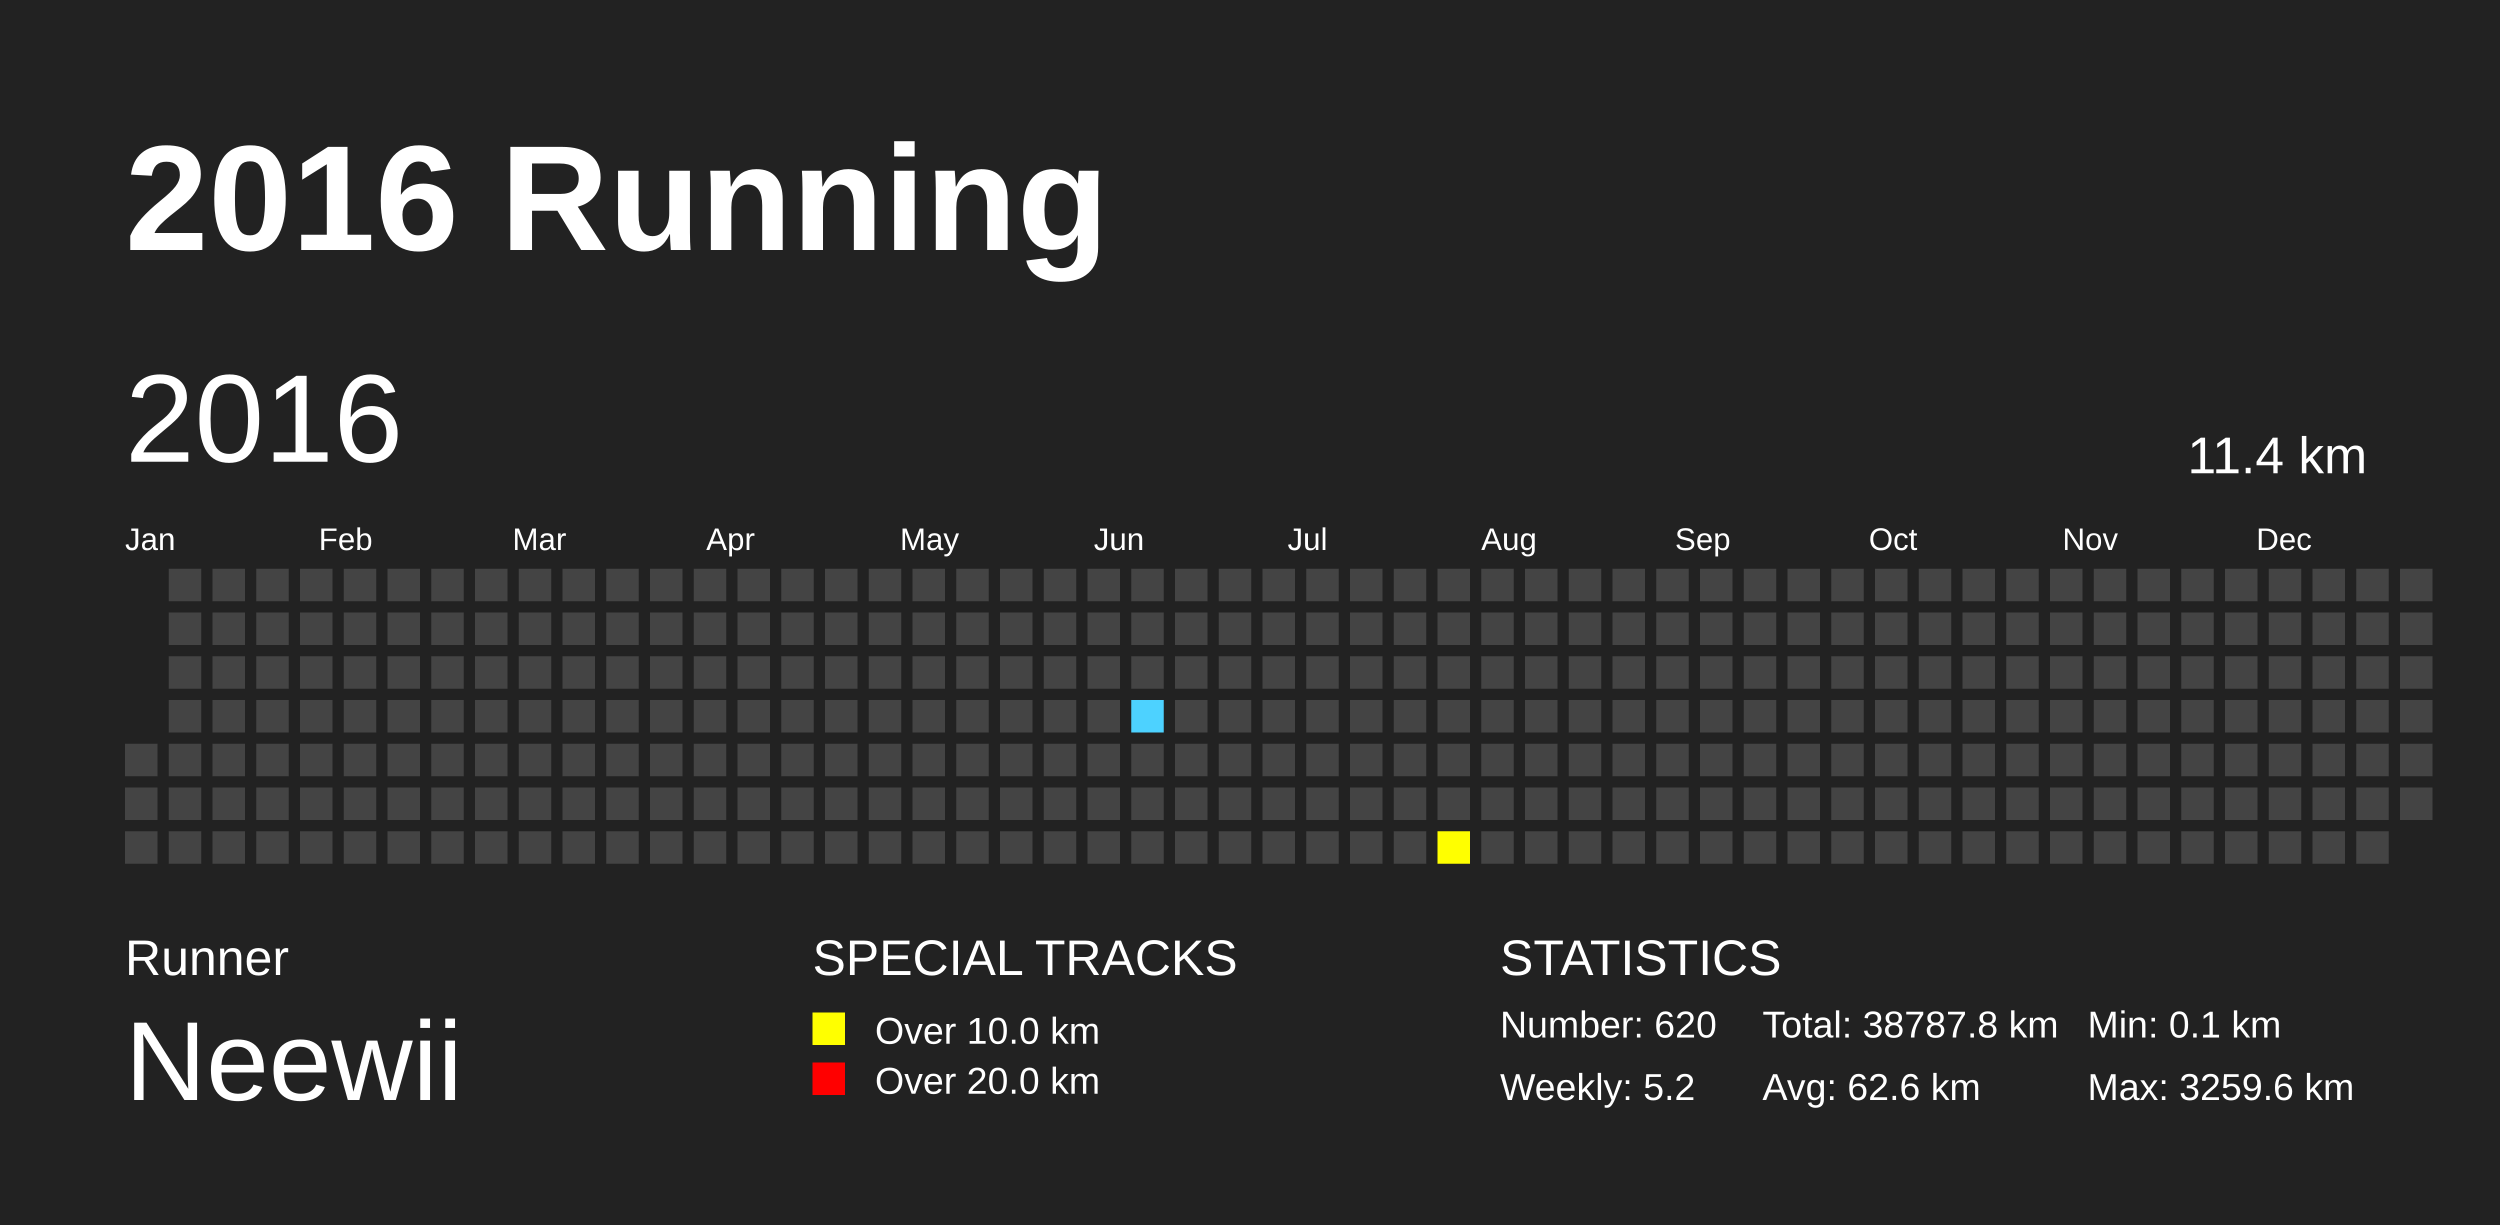
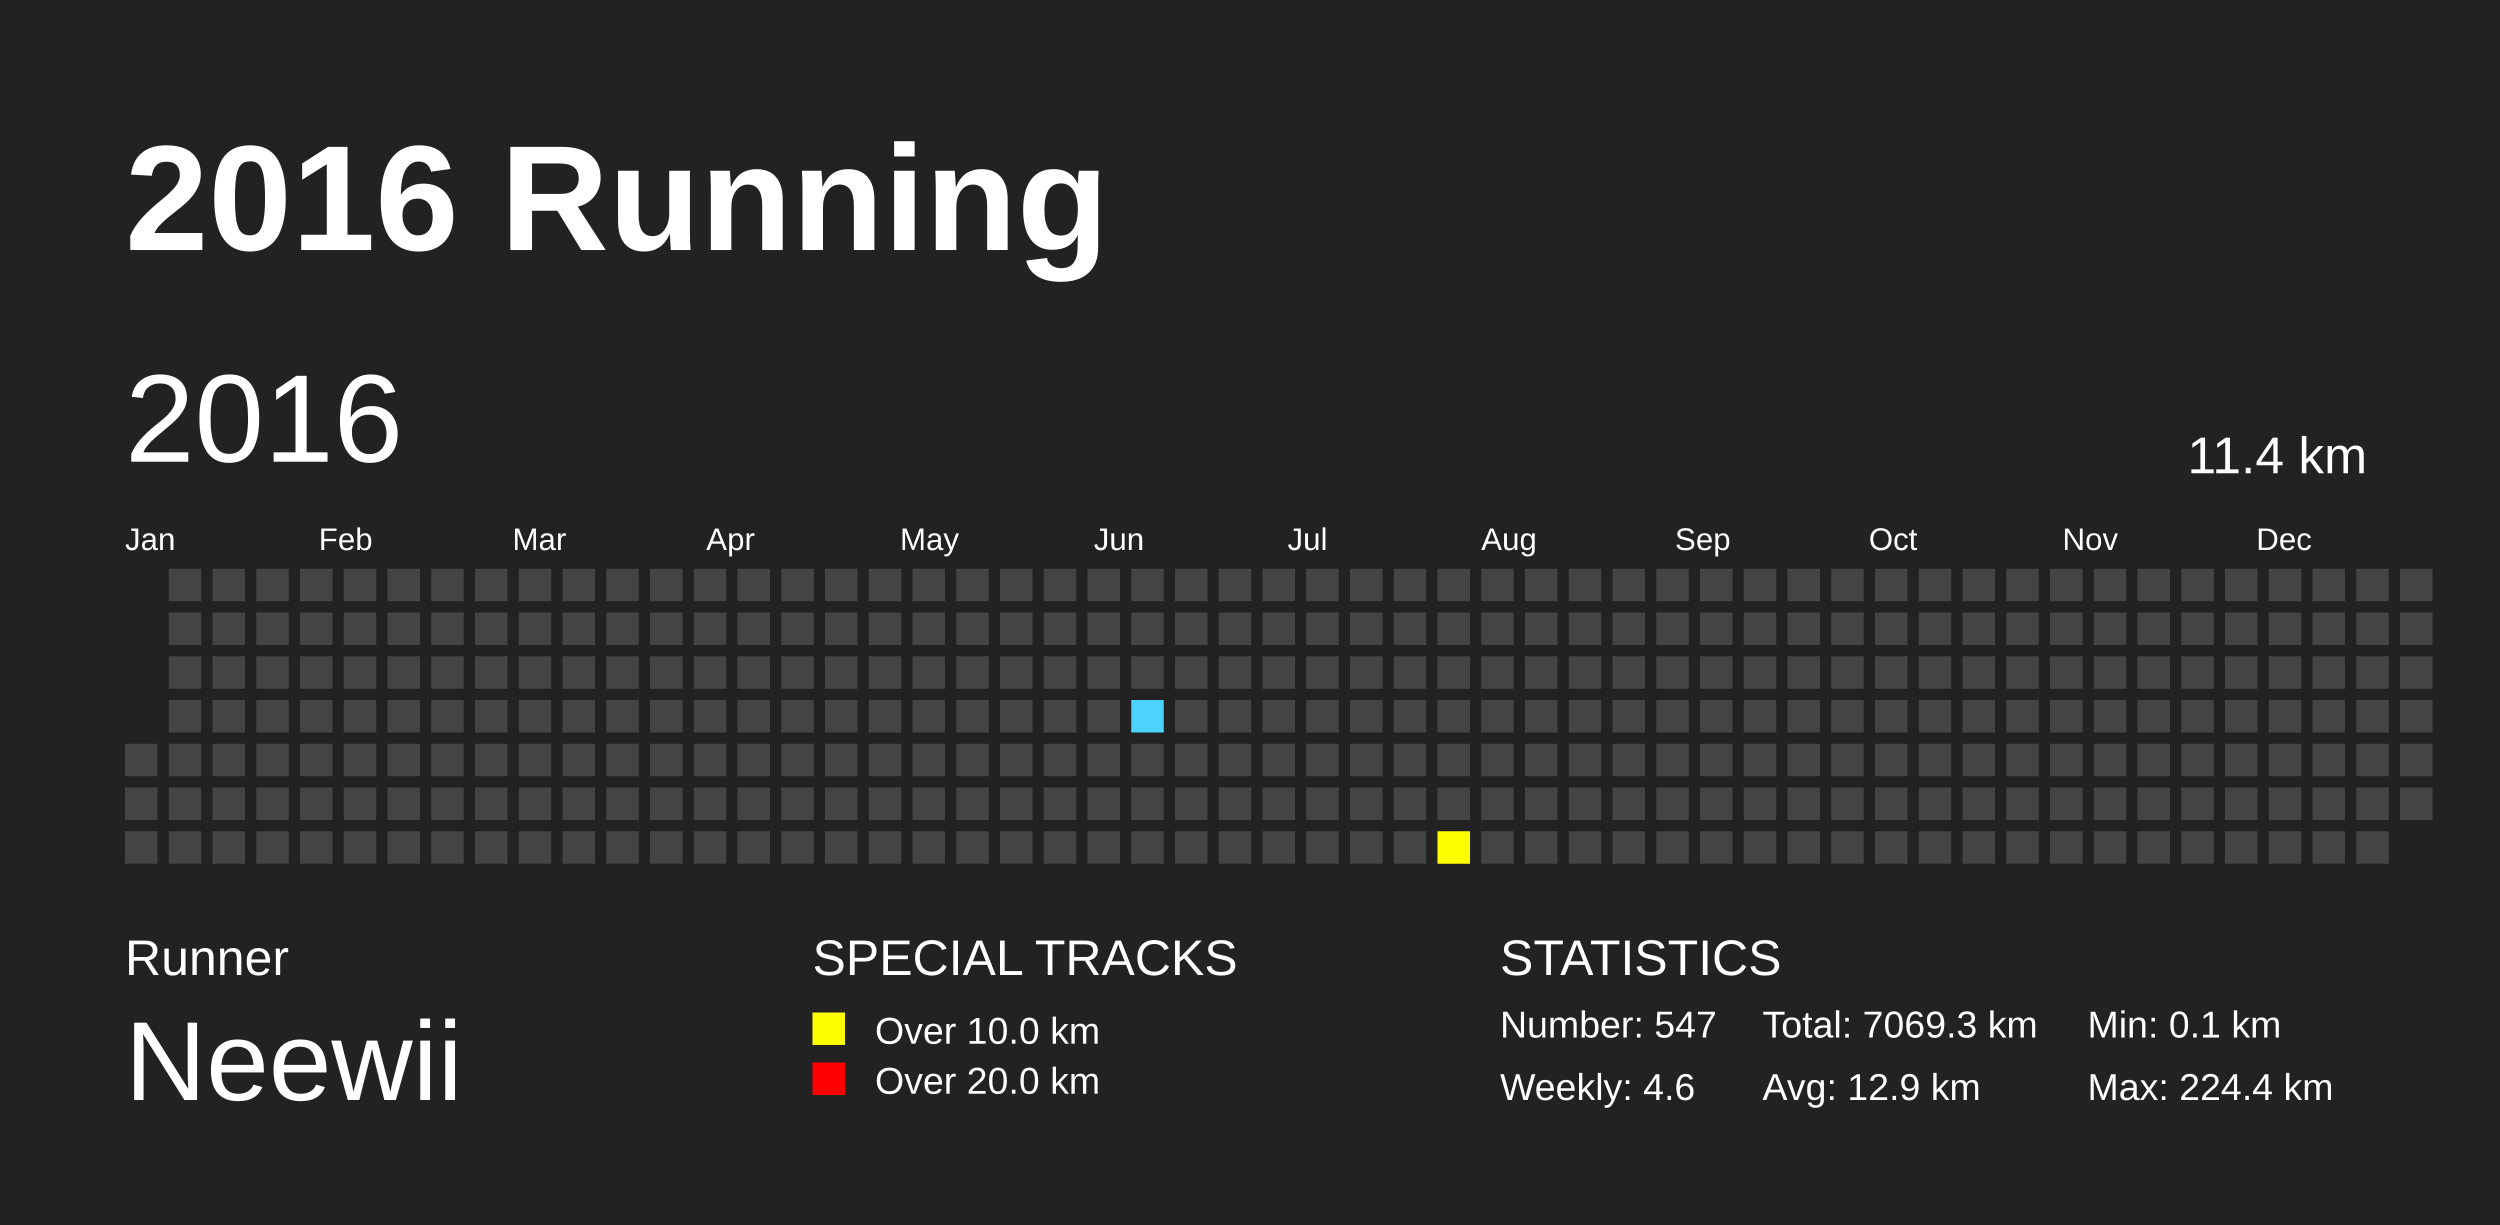
<svg xmlns="http://www.w3.org/2000/svg" baseProfile="full" height="98mm" version="1.1" viewBox="0,0,200,98" width="200mm">
  <defs>
    <pattern height="2" id="indoor-stripe" patternUnits="userSpaceOnUse" width="2">
      <line stroke="white" stroke-opacity="0.45" stroke-width="0.5" x1="0" x2="2" y1="2" y2="0" />
    </pattern>
  </defs>
  <rect fill="#222222" height="98" width="200" x="0" y="0" />
  <text fill="#FFFFFF" style="font-size:12px; font-family:Arial; font-weight:bold;" x="10" y="20">2016 Running</text>
  <text fill="#FFFFFF" style="font-size:4px; font-family:Arial" x="10" y="78">Runner</text>
  <text fill="#FFFFFF" style="font-size:9px; font-family:Arial" x="10" y="88">Neewii</text>
  <text fill="#FFFFFF" style="font-size:4px; font-family:Arial" x="65" y="78">SPECIAL TRACKS</text>
  <rect fill="yellow" height="2.6" width="2.6" x="65" y="81" />
  <text fill="#FFFFFF" style="font-size:3px; font-family:Arial" x="70" y="83.5">Over 10.0 km</text>
  <rect fill="red" height="2.6" width="2.6" x="65" y="85" />
  <text fill="#FFFFFF" style="font-size:3px; font-family:Arial" x="70" y="87.5">Over 20.0 km</text>
  <text fill="#FFFFFF" style="font-size:4px; font-family:Arial" x="120" y="78">STATISTICS</text>
-   <text fill="#FFFFFF" style="font-size:3px; font-family:Arial" x="120" y="83">Number: 620</text>
-   <text fill="#FFFFFF" style="font-size:3px; font-family:Arial" x="120" y="88">Weekly: 5.2</text>
-   <text fill="#FFFFFF" style="font-size:3px; font-family:Arial" x="141" y="83">Total: 38787.8 km</text>
-   <text fill="#FFFFFF" style="font-size:3px; font-family:Arial" x="141" y="88">Avg: 62.6 km</text>
+   <text fill="#FFFFFF" style="font-size:3px; font-family:Arial" x="120" y="83">Number: 547</text>
+   <text fill="#FFFFFF" style="font-size:3px; font-family:Arial" x="120" y="88">Weekly: 4.6</text>
+   <text fill="#FFFFFF" style="font-size:3px; font-family:Arial" x="141" y="83">Total: 7069.3 km</text>
+   <text fill="#FFFFFF" style="font-size:3px; font-family:Arial" x="141" y="88">Avg: 12.9 km</text>
  <text fill="#FFFFFF" style="font-size:3px; font-family:Arial" x="167" y="83">Min: 0.1 km</text>
-   <text fill="#FFFFFF" style="font-size:3px; font-family:Arial" x="167" y="88">Max: 3259.6 km</text>
+   <text fill="#FFFFFF" style="font-size:3px; font-family:Arial" x="167" y="88">Max: 224.4 km</text>
  <text dominant-baseline="hanging" fill="#FFFFFF" style="font-size:10.0px; font-family:Arial;" x="10" y="30">2016</text>
  <text dominant-baseline="hanging" fill="#FFFFFF" style="font-size:4.125px; font-family:Arial;" x="175" y="35">11.4 km</text>
  <text fill="#FFFFFF" style="font-size:2.5px; font-family:Arial" x="10.0" y="44">Jan</text>
  <text fill="#FFFFFF" style="font-size:2.5px; font-family:Arial" x="25.5" y="44">Feb</text>
  <text fill="#FFFFFF" style="font-size:2.5px; font-family:Arial" x="41.0" y="44">Mar</text>
  <text fill="#FFFFFF" style="font-size:2.5px; font-family:Arial" x="56.5" y="44">Apr</text>
  <text fill="#FFFFFF" style="font-size:2.5px; font-family:Arial" x="72.0" y="44">May</text>
  <text fill="#FFFFFF" style="font-size:2.5px; font-family:Arial" x="87.5" y="44">Jun</text>
  <text fill="#FFFFFF" style="font-size:2.5px; font-family:Arial" x="103.0" y="44">Jul</text>
  <text fill="#FFFFFF" style="font-size:2.5px; font-family:Arial" x="118.5" y="44">Aug</text>
  <text fill="#FFFFFF" style="font-size:2.5px; font-family:Arial" x="134.0" y="44">Sep</text>
  <text fill="#FFFFFF" style="font-size:2.5px; font-family:Arial" x="149.5" y="44">Oct</text>
  <text fill="#FFFFFF" style="font-size:2.5px; font-family:Arial" x="165.0" y="44">Nov</text>
  <text fill="#FFFFFF" style="font-size:2.5px; font-family:Arial" x="180.5" y="44">Dec</text>
  <rect fill="#444444" height="2.6" width="2.6" x="10.0" y="59.5" />
  <rect fill="#444444" height="2.6" width="2.6" x="10.0" y="63.0" />
  <rect fill="#444444" height="2.6" width="2.6" x="10.0" y="66.5" />
  <rect fill="#444444" height="2.6" width="2.6" x="13.5" y="45.5" />
  <rect fill="#444444" height="2.6" width="2.6" x="13.5" y="49.0" />
  <rect fill="#444444" height="2.6" width="2.6" x="13.5" y="52.5" />
  <rect fill="#444444" height="2.6" width="2.6" x="13.5" y="56.0" />
  <rect fill="#444444" height="2.6" width="2.6" x="13.5" y="59.5" />
  <rect fill="#444444" height="2.6" width="2.6" x="13.5" y="63.0" />
  <rect fill="#444444" height="2.6" width="2.6" x="13.5" y="66.5" />
  <rect fill="#444444" height="2.6" width="2.6" x="17.0" y="45.5" />
  <rect fill="#444444" height="2.6" width="2.6" x="17.0" y="49.0" />
  <rect fill="#444444" height="2.6" width="2.6" x="17.0" y="52.5" />
  <rect fill="#444444" height="2.6" width="2.6" x="17.0" y="56.0" />
  <rect fill="#444444" height="2.6" width="2.6" x="17.0" y="59.5" />
  <rect fill="#444444" height="2.6" width="2.6" x="17.0" y="63.0" />
  <rect fill="#444444" height="2.6" width="2.6" x="17.0" y="66.5" />
  <rect fill="#444444" height="2.6" width="2.6" x="20.5" y="45.5" />
  <rect fill="#444444" height="2.6" width="2.6" x="20.5" y="49.0" />
  <rect fill="#444444" height="2.6" width="2.6" x="20.5" y="52.5" />
  <rect fill="#444444" height="2.6" width="2.6" x="20.5" y="56.0" />
  <rect fill="#444444" height="2.6" width="2.6" x="20.5" y="59.5" />
  <rect fill="#444444" height="2.6" width="2.6" x="20.5" y="63.0" />
  <rect fill="#444444" height="2.6" width="2.6" x="20.5" y="66.5" />
  <rect fill="#444444" height="2.6" width="2.6" x="24.0" y="45.5" />
  <rect fill="#444444" height="2.6" width="2.6" x="24.0" y="49.0" />
  <rect fill="#444444" height="2.6" width="2.6" x="24.0" y="52.5" />
  <rect fill="#444444" height="2.6" width="2.6" x="24.0" y="56.0" />
  <rect fill="#444444" height="2.6" width="2.6" x="24.0" y="59.5" />
  <rect fill="#444444" height="2.6" width="2.6" x="24.0" y="63.0" />
  <rect fill="#444444" height="2.6" width="2.6" x="24.0" y="66.5" />
  <rect fill="#444444" height="2.6" width="2.6" x="27.5" y="45.5" />
  <rect fill="#444444" height="2.6" width="2.6" x="27.5" y="49.0" />
  <rect fill="#444444" height="2.6" width="2.6" x="27.5" y="52.5" />
  <rect fill="#444444" height="2.6" width="2.6" x="27.5" y="56.0" />
  <rect fill="#444444" height="2.6" width="2.6" x="27.5" y="59.5" />
  <rect fill="#444444" height="2.6" width="2.6" x="27.5" y="63.0" />
  <rect fill="#444444" height="2.6" width="2.6" x="27.5" y="66.5" />
  <rect fill="#444444" height="2.6" width="2.6" x="31.0" y="45.5" />
  <rect fill="#444444" height="2.6" width="2.6" x="31.0" y="49.0" />
  <rect fill="#444444" height="2.6" width="2.6" x="31.0" y="52.5" />
  <rect fill="#444444" height="2.6" width="2.6" x="31.0" y="56.0" />
  <rect fill="#444444" height="2.6" width="2.6" x="31.0" y="59.5" />
  <rect fill="#444444" height="2.6" width="2.6" x="31.0" y="63.0" />
  <rect fill="#444444" height="2.6" width="2.6" x="31.0" y="66.5" />
  <rect fill="#444444" height="2.6" width="2.6" x="34.5" y="45.5" />
  <rect fill="#444444" height="2.6" width="2.6" x="34.5" y="49.0" />
  <rect fill="#444444" height="2.6" width="2.6" x="34.5" y="52.5" />
  <rect fill="#444444" height="2.6" width="2.6" x="34.5" y="56.0" />
  <rect fill="#444444" height="2.6" width="2.6" x="34.5" y="59.5" />
  <rect fill="#444444" height="2.6" width="2.6" x="34.5" y="63.0" />
  <rect fill="#444444" height="2.6" width="2.6" x="34.5" y="66.5" />
  <rect fill="#444444" height="2.6" width="2.6" x="38.0" y="45.5" />
  <rect fill="#444444" height="2.6" width="2.6" x="38.0" y="49.0" />
  <rect fill="#444444" height="2.6" width="2.6" x="38.0" y="52.5" />
  <rect fill="#444444" height="2.6" width="2.6" x="38.0" y="56.0" />
  <rect fill="#444444" height="2.6" width="2.6" x="38.0" y="59.5" />
  <rect fill="#444444" height="2.6" width="2.6" x="38.0" y="63.0" />
  <rect fill="#444444" height="2.6" width="2.6" x="38.0" y="66.5" />
  <rect fill="#444444" height="2.6" width="2.6" x="41.5" y="45.5" />
  <rect fill="#444444" height="2.6" width="2.6" x="41.5" y="49.0" />
  <rect fill="#444444" height="2.6" width="2.6" x="41.5" y="52.5" />
  <rect fill="#444444" height="2.6" width="2.6" x="41.5" y="56.0" />
  <rect fill="#444444" height="2.6" width="2.6" x="41.5" y="59.5" />
  <rect fill="#444444" height="2.6" width="2.6" x="41.5" y="63.0" />
  <rect fill="#444444" height="2.6" width="2.6" x="41.5" y="66.5" />
  <rect fill="#444444" height="2.6" width="2.6" x="45.0" y="45.5" />
  <rect fill="#444444" height="2.6" width="2.6" x="45.0" y="49.0" />
  <rect fill="#444444" height="2.6" width="2.6" x="45.0" y="52.5" />
  <rect fill="#444444" height="2.6" width="2.6" x="45.0" y="56.0" />
  <rect fill="#444444" height="2.6" width="2.6" x="45.0" y="59.5" />
  <rect fill="#444444" height="2.6" width="2.6" x="45.0" y="63.0" />
  <rect fill="#444444" height="2.6" width="2.6" x="45.0" y="66.5" />
  <rect fill="#444444" height="2.6" width="2.6" x="48.5" y="45.5" />
  <rect fill="#444444" height="2.6" width="2.6" x="48.5" y="49.0" />
  <rect fill="#444444" height="2.6" width="2.6" x="48.5" y="52.5" />
  <rect fill="#444444" height="2.6" width="2.6" x="48.5" y="56.0" />
  <rect fill="#444444" height="2.6" width="2.6" x="48.5" y="59.5" />
  <rect fill="#444444" height="2.6" width="2.6" x="48.5" y="63.0" />
  <rect fill="#444444" height="2.6" width="2.6" x="48.5" y="66.5" />
  <rect fill="#444444" height="2.6" width="2.6" x="52.0" y="45.5" />
  <rect fill="#444444" height="2.6" width="2.6" x="52.0" y="49.0" />
  <rect fill="#444444" height="2.6" width="2.6" x="52.0" y="52.5" />
  <rect fill="#444444" height="2.6" width="2.6" x="52.0" y="56.0" />
  <rect fill="#444444" height="2.6" width="2.6" x="52.0" y="59.5" />
  <rect fill="#444444" height="2.6" width="2.6" x="52.0" y="63.0" />
  <rect fill="#444444" height="2.6" width="2.6" x="52.0" y="66.5" />
  <rect fill="#444444" height="2.6" width="2.6" x="55.5" y="45.5" />
  <rect fill="#444444" height="2.6" width="2.6" x="55.5" y="49.0" />
  <rect fill="#444444" height="2.6" width="2.6" x="55.5" y="52.5" />
  <rect fill="#444444" height="2.6" width="2.6" x="55.5" y="56.0" />
  <rect fill="#444444" height="2.6" width="2.6" x="55.5" y="59.5" />
  <rect fill="#444444" height="2.6" width="2.6" x="55.5" y="63.0" />
  <rect fill="#444444" height="2.6" width="2.6" x="55.5" y="66.5" />
  <rect fill="#444444" height="2.6" width="2.6" x="59.0" y="45.5" />
  <rect fill="#444444" height="2.6" width="2.6" x="59.0" y="49.0" />
  <rect fill="#444444" height="2.6" width="2.6" x="59.0" y="52.5" />
  <rect fill="#444444" height="2.6" width="2.6" x="59.0" y="56.0" />
  <rect fill="#444444" height="2.6" width="2.6" x="59.0" y="59.5" />
  <rect fill="#444444" height="2.6" width="2.6" x="59.0" y="63.0" />
  <rect fill="#444444" height="2.6" width="2.6" x="59.0" y="66.5" />
  <rect fill="#444444" height="2.6" width="2.6" x="62.5" y="45.5" />
  <rect fill="#444444" height="2.6" width="2.6" x="62.5" y="49.0" />
  <rect fill="#444444" height="2.6" width="2.6" x="62.5" y="52.5" />
  <rect fill="#444444" height="2.6" width="2.6" x="62.5" y="56.0" />
  <rect fill="#444444" height="2.6" width="2.6" x="62.5" y="59.5" />
  <rect fill="#444444" height="2.6" width="2.6" x="62.5" y="63.0" />
  <rect fill="#444444" height="2.6" width="2.6" x="62.5" y="66.5" />
  <rect fill="#444444" height="2.6" width="2.6" x="66.0" y="45.5" />
  <rect fill="#444444" height="2.6" width="2.6" x="66.0" y="49.0" />
  <rect fill="#444444" height="2.6" width="2.6" x="66.0" y="52.5" />
  <rect fill="#444444" height="2.6" width="2.6" x="66.0" y="56.0" />
  <rect fill="#444444" height="2.6" width="2.6" x="66.0" y="59.5" />
  <rect fill="#444444" height="2.6" width="2.6" x="66.0" y="63.0" />
  <rect fill="#444444" height="2.6" width="2.6" x="66.0" y="66.5" />
  <rect fill="#444444" height="2.6" width="2.6" x="69.5" y="45.5" />
  <rect fill="#444444" height="2.6" width="2.6" x="69.5" y="49.0" />
  <rect fill="#444444" height="2.6" width="2.6" x="69.5" y="52.5" />
  <rect fill="#444444" height="2.6" width="2.6" x="69.5" y="56.0" />
  <rect fill="#444444" height="2.6" width="2.6" x="69.5" y="59.5" />
  <rect fill="#444444" height="2.6" width="2.6" x="69.5" y="63.0" />
  <rect fill="#444444" height="2.6" width="2.6" x="69.5" y="66.5" />
  <rect fill="#444444" height="2.6" width="2.6" x="73.0" y="45.5" />
  <rect fill="#444444" height="2.6" width="2.6" x="73.0" y="49.0" />
  <rect fill="#444444" height="2.6" width="2.6" x="73.0" y="52.5" />
  <rect fill="#444444" height="2.6" width="2.6" x="73.0" y="56.0" />
  <rect fill="#444444" height="2.6" width="2.6" x="73.0" y="59.5" />
  <rect fill="#444444" height="2.6" width="2.6" x="73.0" y="63.0" />
  <rect fill="#444444" height="2.6" width="2.6" x="73.0" y="66.5" />
  <rect fill="#444444" height="2.6" width="2.6" x="76.5" y="45.5" />
  <rect fill="#444444" height="2.6" width="2.6" x="76.5" y="49.0" />
  <rect fill="#444444" height="2.6" width="2.6" x="76.5" y="52.5" />
  <rect fill="#444444" height="2.6" width="2.6" x="76.5" y="56.0" />
  <rect fill="#444444" height="2.6" width="2.6" x="76.5" y="59.5" />
  <rect fill="#444444" height="2.6" width="2.6" x="76.5" y="63.0" />
  <rect fill="#444444" height="2.6" width="2.6" x="76.5" y="66.5" />
  <rect fill="#444444" height="2.6" width="2.6" x="80.0" y="45.5" />
  <rect fill="#444444" height="2.6" width="2.6" x="80.0" y="49.0" />
  <rect fill="#444444" height="2.6" width="2.6" x="80.0" y="52.5" />
  <rect fill="#444444" height="2.6" width="2.6" x="80.0" y="56.0" />
  <rect fill="#444444" height="2.6" width="2.6" x="80.0" y="59.5" />
  <rect fill="#444444" height="2.6" width="2.6" x="80.0" y="63.0" />
  <rect fill="#444444" height="2.6" width="2.6" x="80.0" y="66.5" />
  <rect fill="#444444" height="2.6" width="2.6" x="83.5" y="45.5" />
  <rect fill="#444444" height="2.6" width="2.6" x="83.5" y="49.0" />
  <rect fill="#444444" height="2.6" width="2.6" x="83.5" y="52.5" />
  <rect fill="#444444" height="2.6" width="2.6" x="83.5" y="56.0" />
  <rect fill="#444444" height="2.6" width="2.6" x="83.5" y="59.5" />
  <rect fill="#444444" height="2.6" width="2.6" x="83.5" y="63.0" />
  <rect fill="#444444" height="2.6" width="2.6" x="83.5" y="66.5" />
  <rect fill="#444444" height="2.6" width="2.6" x="87.0" y="45.5" />
  <rect fill="#444444" height="2.6" width="2.6" x="87.0" y="49.0" />
  <rect fill="#444444" height="2.6" width="2.6" x="87.0" y="52.5" />
  <rect fill="#444444" height="2.6" width="2.6" x="87.0" y="56.0" />
  <rect fill="#444444" height="2.6" width="2.6" x="87.0" y="59.5" />
  <rect fill="#444444" height="2.6" width="2.6" x="87.0" y="63.0" />
  <rect fill="#444444" height="2.6" width="2.6" x="87.0" y="66.5" />
  <rect fill="#444444" height="2.6" width="2.6" x="90.5" y="45.5" />
  <rect fill="#444444" height="2.6" width="2.6" x="90.5" y="49.0" />
  <rect fill="#444444" height="2.6" width="2.6" x="90.5" y="52.5" />
  <rect fill="#4DD2FF" height="2.6" width="2.6" x="90.5" y="56.0" />
  <rect fill="#444444" height="2.6" width="2.6" x="90.5" y="59.5" />
  <rect fill="#444444" height="2.6" width="2.6" x="90.5" y="63.0" />
  <rect fill="#444444" height="2.6" width="2.6" x="90.5" y="66.5" />
  <rect fill="#444444" height="2.6" width="2.6" x="94.0" y="45.5" />
  <rect fill="#444444" height="2.6" width="2.6" x="94.0" y="49.0" />
  <rect fill="#444444" height="2.6" width="2.6" x="94.0" y="52.5" />
  <rect fill="#444444" height="2.6" width="2.6" x="94.0" y="56.0" />
  <rect fill="#444444" height="2.6" width="2.6" x="94.0" y="59.5" />
  <rect fill="#444444" height="2.6" width="2.6" x="94.0" y="63.0" />
  <rect fill="#444444" height="2.6" width="2.6" x="94.0" y="66.5" />
  <rect fill="#444444" height="2.6" width="2.6" x="97.5" y="45.5" />
  <rect fill="#444444" height="2.6" width="2.6" x="97.5" y="49.0" />
  <rect fill="#444444" height="2.6" width="2.6" x="97.5" y="52.5" />
  <rect fill="#444444" height="2.6" width="2.6" x="97.5" y="56.0" />
  <rect fill="#444444" height="2.6" width="2.6" x="97.5" y="59.5" />
  <rect fill="#444444" height="2.6" width="2.6" x="97.5" y="63.0" />
  <rect fill="#444444" height="2.6" width="2.6" x="97.5" y="66.5" />
  <rect fill="#444444" height="2.6" width="2.6" x="101.0" y="45.5" />
  <rect fill="#444444" height="2.6" width="2.6" x="101.0" y="49.0" />
  <rect fill="#444444" height="2.6" width="2.6" x="101.0" y="52.5" />
  <rect fill="#444444" height="2.6" width="2.6" x="101.0" y="56.0" />
  <rect fill="#444444" height="2.6" width="2.6" x="101.0" y="59.5" />
  <rect fill="#444444" height="2.6" width="2.6" x="101.0" y="63.0" />
  <rect fill="#444444" height="2.6" width="2.6" x="101.0" y="66.5" />
  <rect fill="#444444" height="2.6" width="2.6" x="104.5" y="45.5" />
  <rect fill="#444444" height="2.6" width="2.6" x="104.5" y="49.0" />
  <rect fill="#444444" height="2.6" width="2.6" x="104.5" y="52.5" />
  <rect fill="#444444" height="2.6" width="2.6" x="104.5" y="56.0" />
  <rect fill="#444444" height="2.6" width="2.6" x="104.5" y="59.5" />
  <rect fill="#444444" height="2.6" width="2.6" x="104.5" y="63.0" />
  <rect fill="#444444" height="2.6" width="2.6" x="104.5" y="66.5" />
  <rect fill="#444444" height="2.6" width="2.6" x="108.0" y="45.5" />
  <rect fill="#444444" height="2.6" width="2.6" x="108.0" y="49.0" />
  <rect fill="#444444" height="2.6" width="2.6" x="108.0" y="52.5" />
  <rect fill="#444444" height="2.6" width="2.6" x="108.0" y="56.0" />
  <rect fill="#444444" height="2.6" width="2.6" x="108.0" y="59.5" />
  <rect fill="#444444" height="2.6" width="2.6" x="108.0" y="63.0" />
  <rect fill="#444444" height="2.6" width="2.6" x="108.0" y="66.5" />
  <rect fill="#444444" height="2.6" width="2.6" x="111.5" y="45.5" />
  <rect fill="#444444" height="2.6" width="2.6" x="111.5" y="49.0" />
  <rect fill="#444444" height="2.6" width="2.6" x="111.5" y="52.5" />
  <rect fill="#444444" height="2.6" width="2.6" x="111.5" y="56.0" />
  <rect fill="#444444" height="2.6" width="2.6" x="111.5" y="59.5" />
  <rect fill="#444444" height="2.6" width="2.6" x="111.5" y="63.0" />
  <rect fill="#444444" height="2.6" width="2.6" x="111.5" y="66.5" />
  <rect fill="#444444" height="2.6" width="2.6" x="115.0" y="45.5" />
  <rect fill="#444444" height="2.6" width="2.6" x="115.0" y="49.0" />
  <rect fill="#444444" height="2.6" width="2.6" x="115.0" y="52.5" />
  <rect fill="#444444" height="2.6" width="2.6" x="115.0" y="56.0" />
  <rect fill="#444444" height="2.6" width="2.6" x="115.0" y="59.5" />
  <rect fill="#444444" height="2.6" width="2.6" x="115.0" y="63.0" />
  <rect fill="yellow" height="2.6" width="2.6" x="115.0" y="66.5" />
  <rect fill="#444444" height="2.6" width="2.6" x="118.5" y="45.5" />
  <rect fill="#444444" height="2.6" width="2.6" x="118.5" y="49.0" />
  <rect fill="#444444" height="2.6" width="2.6" x="118.5" y="52.5" />
  <rect fill="#444444" height="2.6" width="2.6" x="118.5" y="56.0" />
  <rect fill="#444444" height="2.6" width="2.6" x="118.5" y="59.5" />
  <rect fill="#444444" height="2.6" width="2.6" x="118.5" y="63.0" />
  <rect fill="#444444" height="2.6" width="2.6" x="118.5" y="66.5" />
  <rect fill="#444444" height="2.6" width="2.6" x="122.0" y="45.5" />
  <rect fill="#444444" height="2.6" width="2.6" x="122.0" y="49.0" />
  <rect fill="#444444" height="2.6" width="2.6" x="122.0" y="52.5" />
  <rect fill="#444444" height="2.6" width="2.6" x="122.0" y="56.0" />
  <rect fill="#444444" height="2.6" width="2.6" x="122.0" y="59.5" />
  <rect fill="#444444" height="2.6" width="2.6" x="122.0" y="63.0" />
  <rect fill="#444444" height="2.6" width="2.6" x="122.0" y="66.5" />
  <rect fill="#444444" height="2.6" width="2.6" x="125.5" y="45.5" />
  <rect fill="#444444" height="2.6" width="2.6" x="125.5" y="49.0" />
  <rect fill="#444444" height="2.6" width="2.6" x="125.5" y="52.5" />
  <rect fill="#444444" height="2.6" width="2.6" x="125.5" y="56.0" />
  <rect fill="#444444" height="2.6" width="2.6" x="125.5" y="59.5" />
  <rect fill="#444444" height="2.6" width="2.6" x="125.5" y="63.0" />
  <rect fill="#444444" height="2.6" width="2.6" x="125.5" y="66.5" />
  <rect fill="#444444" height="2.6" width="2.6" x="129.0" y="45.5" />
  <rect fill="#444444" height="2.6" width="2.6" x="129.0" y="49.0" />
  <rect fill="#444444" height="2.6" width="2.6" x="129.0" y="52.5" />
  <rect fill="#444444" height="2.6" width="2.6" x="129.0" y="56.0" />
  <rect fill="#444444" height="2.6" width="2.6" x="129.0" y="59.5" />
  <rect fill="#444444" height="2.6" width="2.6" x="129.0" y="63.0" />
  <rect fill="#444444" height="2.6" width="2.6" x="129.0" y="66.5" />
  <rect fill="#444444" height="2.6" width="2.6" x="132.5" y="45.5" />
  <rect fill="#444444" height="2.6" width="2.6" x="132.5" y="49.0" />
  <rect fill="#444444" height="2.6" width="2.6" x="132.5" y="52.5" />
  <rect fill="#444444" height="2.6" width="2.6" x="132.5" y="56.0" />
  <rect fill="#444444" height="2.6" width="2.6" x="132.5" y="59.5" />
  <rect fill="#444444" height="2.6" width="2.6" x="132.5" y="63.0" />
  <rect fill="#444444" height="2.6" width="2.6" x="132.5" y="66.5" />
  <rect fill="#444444" height="2.6" width="2.6" x="136.0" y="45.5" />
  <rect fill="#444444" height="2.6" width="2.6" x="136.0" y="49.0" />
  <rect fill="#444444" height="2.6" width="2.6" x="136.0" y="52.5" />
  <rect fill="#444444" height="2.6" width="2.6" x="136.0" y="56.0" />
  <rect fill="#444444" height="2.6" width="2.6" x="136.0" y="59.5" />
  <rect fill="#444444" height="2.6" width="2.6" x="136.0" y="63.0" />
  <rect fill="#444444" height="2.6" width="2.6" x="136.0" y="66.5" />
  <rect fill="#444444" height="2.6" width="2.6" x="139.5" y="45.5" />
  <rect fill="#444444" height="2.6" width="2.6" x="139.5" y="49.0" />
  <rect fill="#444444" height="2.6" width="2.6" x="139.5" y="52.5" />
  <rect fill="#444444" height="2.6" width="2.6" x="139.5" y="56.0" />
  <rect fill="#444444" height="2.6" width="2.6" x="139.5" y="59.5" />
  <rect fill="#444444" height="2.6" width="2.6" x="139.5" y="63.0" />
  <rect fill="#444444" height="2.6" width="2.6" x="139.5" y="66.5" />
  <rect fill="#444444" height="2.6" width="2.6" x="143.0" y="45.5" />
  <rect fill="#444444" height="2.6" width="2.6" x="143.0" y="49.0" />
  <rect fill="#444444" height="2.6" width="2.6" x="143.0" y="52.5" />
  <rect fill="#444444" height="2.6" width="2.6" x="143.0" y="56.0" />
  <rect fill="#444444" height="2.6" width="2.6" x="143.0" y="59.5" />
  <rect fill="#444444" height="2.6" width="2.6" x="143.0" y="63.0" />
  <rect fill="#444444" height="2.6" width="2.6" x="143.0" y="66.5" />
  <rect fill="#444444" height="2.6" width="2.6" x="146.5" y="45.5" />
  <rect fill="#444444" height="2.6" width="2.6" x="146.5" y="49.0" />
  <rect fill="#444444" height="2.6" width="2.6" x="146.5" y="52.5" />
  <rect fill="#444444" height="2.6" width="2.6" x="146.5" y="56.0" />
  <rect fill="#444444" height="2.6" width="2.6" x="146.5" y="59.5" />
  <rect fill="#444444" height="2.6" width="2.6" x="146.5" y="63.0" />
  <rect fill="#444444" height="2.6" width="2.6" x="146.5" y="66.5" />
  <rect fill="#444444" height="2.6" width="2.6" x="150.0" y="45.5" />
  <rect fill="#444444" height="2.6" width="2.6" x="150.0" y="49.0" />
  <rect fill="#444444" height="2.6" width="2.6" x="150.0" y="52.5" />
  <rect fill="#444444" height="2.6" width="2.6" x="150.0" y="56.0" />
  <rect fill="#444444" height="2.6" width="2.6" x="150.0" y="59.5" />
  <rect fill="#444444" height="2.6" width="2.6" x="150.0" y="63.0" />
  <rect fill="#444444" height="2.6" width="2.6" x="150.0" y="66.5" />
  <rect fill="#444444" height="2.6" width="2.6" x="153.5" y="45.5" />
  <rect fill="#444444" height="2.6" width="2.6" x="153.5" y="49.0" />
  <rect fill="#444444" height="2.6" width="2.6" x="153.5" y="52.5" />
  <rect fill="#444444" height="2.6" width="2.6" x="153.5" y="56.0" />
  <rect fill="#444444" height="2.6" width="2.6" x="153.5" y="59.5" />
  <rect fill="#444444" height="2.6" width="2.6" x="153.5" y="63.0" />
  <rect fill="#444444" height="2.6" width="2.6" x="153.5" y="66.5" />
  <rect fill="#444444" height="2.6" width="2.6" x="157.0" y="45.5" />
  <rect fill="#444444" height="2.6" width="2.6" x="157.0" y="49.0" />
  <rect fill="#444444" height="2.6" width="2.6" x="157.0" y="52.5" />
  <rect fill="#444444" height="2.6" width="2.6" x="157.0" y="56.0" />
  <rect fill="#444444" height="2.6" width="2.6" x="157.0" y="59.5" />
  <rect fill="#444444" height="2.6" width="2.6" x="157.0" y="63.0" />
  <rect fill="#444444" height="2.6" width="2.6" x="157.0" y="66.5" />
  <rect fill="#444444" height="2.6" width="2.6" x="160.5" y="45.5" />
  <rect fill="#444444" height="2.6" width="2.6" x="160.5" y="49.0" />
  <rect fill="#444444" height="2.6" width="2.6" x="160.5" y="52.5" />
  <rect fill="#444444" height="2.6" width="2.6" x="160.5" y="56.0" />
  <rect fill="#444444" height="2.6" width="2.6" x="160.5" y="59.5" />
  <rect fill="#444444" height="2.6" width="2.6" x="160.5" y="63.0" />
  <rect fill="#444444" height="2.6" width="2.6" x="160.5" y="66.5" />
  <rect fill="#444444" height="2.6" width="2.6" x="164.0" y="45.5" />
  <rect fill="#444444" height="2.6" width="2.6" x="164.0" y="49.0" />
  <rect fill="#444444" height="2.6" width="2.6" x="164.0" y="52.5" />
  <rect fill="#444444" height="2.6" width="2.6" x="164.0" y="56.0" />
  <rect fill="#444444" height="2.6" width="2.6" x="164.0" y="59.5" />
  <rect fill="#444444" height="2.6" width="2.6" x="164.0" y="63.0" />
  <rect fill="#444444" height="2.6" width="2.6" x="164.0" y="66.5" />
  <rect fill="#444444" height="2.6" width="2.6" x="167.5" y="45.5" />
  <rect fill="#444444" height="2.6" width="2.6" x="167.5" y="49.0" />
  <rect fill="#444444" height="2.6" width="2.6" x="167.5" y="52.5" />
  <rect fill="#444444" height="2.6" width="2.6" x="167.5" y="56.0" />
  <rect fill="#444444" height="2.6" width="2.6" x="167.5" y="59.5" />
  <rect fill="#444444" height="2.6" width="2.6" x="167.5" y="63.0" />
  <rect fill="#444444" height="2.6" width="2.6" x="167.5" y="66.5" />
  <rect fill="#444444" height="2.6" width="2.6" x="171.0" y="45.5" />
  <rect fill="#444444" height="2.6" width="2.6" x="171.0" y="49.0" />
  <rect fill="#444444" height="2.6" width="2.6" x="171.0" y="52.5" />
  <rect fill="#444444" height="2.6" width="2.6" x="171.0" y="56.0" />
  <rect fill="#444444" height="2.6" width="2.6" x="171.0" y="59.5" />
  <rect fill="#444444" height="2.6" width="2.6" x="171.0" y="63.0" />
  <rect fill="#444444" height="2.6" width="2.6" x="171.0" y="66.5" />
  <rect fill="#444444" height="2.6" width="2.6" x="174.5" y="45.5" />
  <rect fill="#444444" height="2.6" width="2.6" x="174.5" y="49.0" />
  <rect fill="#444444" height="2.6" width="2.6" x="174.5" y="52.5" />
  <rect fill="#444444" height="2.6" width="2.6" x="174.5" y="56.0" />
  <rect fill="#444444" height="2.6" width="2.6" x="174.5" y="59.5" />
  <rect fill="#444444" height="2.6" width="2.6" x="174.5" y="63.0" />
  <rect fill="#444444" height="2.6" width="2.6" x="174.5" y="66.5" />
  <rect fill="#444444" height="2.6" width="2.6" x="178.0" y="45.5" />
  <rect fill="#444444" height="2.6" width="2.6" x="178.0" y="49.0" />
  <rect fill="#444444" height="2.6" width="2.6" x="178.0" y="52.5" />
  <rect fill="#444444" height="2.6" width="2.6" x="178.0" y="56.0" />
  <rect fill="#444444" height="2.6" width="2.6" x="178.0" y="59.5" />
  <rect fill="#444444" height="2.6" width="2.6" x="178.0" y="63.0" />
  <rect fill="#444444" height="2.6" width="2.6" x="178.0" y="66.5" />
  <rect fill="#444444" height="2.6" width="2.6" x="181.5" y="45.5" />
  <rect fill="#444444" height="2.6" width="2.6" x="181.5" y="49.0" />
  <rect fill="#444444" height="2.6" width="2.6" x="181.5" y="52.5" />
  <rect fill="#444444" height="2.6" width="2.6" x="181.5" y="56.0" />
  <rect fill="#444444" height="2.6" width="2.6" x="181.5" y="59.5" />
  <rect fill="#444444" height="2.6" width="2.6" x="181.5" y="63.0" />
  <rect fill="#444444" height="2.6" width="2.6" x="181.5" y="66.5" />
  <rect fill="#444444" height="2.6" width="2.6" x="185.0" y="45.5" />
  <rect fill="#444444" height="2.6" width="2.6" x="185.0" y="49.0" />
  <rect fill="#444444" height="2.6" width="2.6" x="185.0" y="52.5" />
  <rect fill="#444444" height="2.6" width="2.6" x="185.0" y="56.0" />
  <rect fill="#444444" height="2.6" width="2.6" x="185.0" y="59.5" />
  <rect fill="#444444" height="2.6" width="2.6" x="185.0" y="63.0" />
  <rect fill="#444444" height="2.6" width="2.6" x="185.0" y="66.5" />
  <rect fill="#444444" height="2.6" width="2.6" x="188.5" y="45.5" />
  <rect fill="#444444" height="2.6" width="2.6" x="188.5" y="49.0" />
  <rect fill="#444444" height="2.6" width="2.6" x="188.5" y="52.5" />
  <rect fill="#444444" height="2.6" width="2.6" x="188.5" y="56.0" />
  <rect fill="#444444" height="2.6" width="2.6" x="188.5" y="59.5" />
  <rect fill="#444444" height="2.6" width="2.6" x="188.5" y="63.0" />
  <rect fill="#444444" height="2.6" width="2.6" x="188.5" y="66.5" />
  <rect fill="#444444" height="2.6" width="2.6" x="192.0" y="45.5" />
  <rect fill="#444444" height="2.6" width="2.6" x="192.0" y="49.0" />
  <rect fill="#444444" height="2.6" width="2.6" x="192.0" y="52.5" />
  <rect fill="#444444" height="2.6" width="2.6" x="192.0" y="56.0" />
  <rect fill="#444444" height="2.6" width="2.6" x="192.0" y="59.5" />
  <rect fill="#444444" height="2.6" width="2.6" x="192.0" y="63.0" />
</svg>
